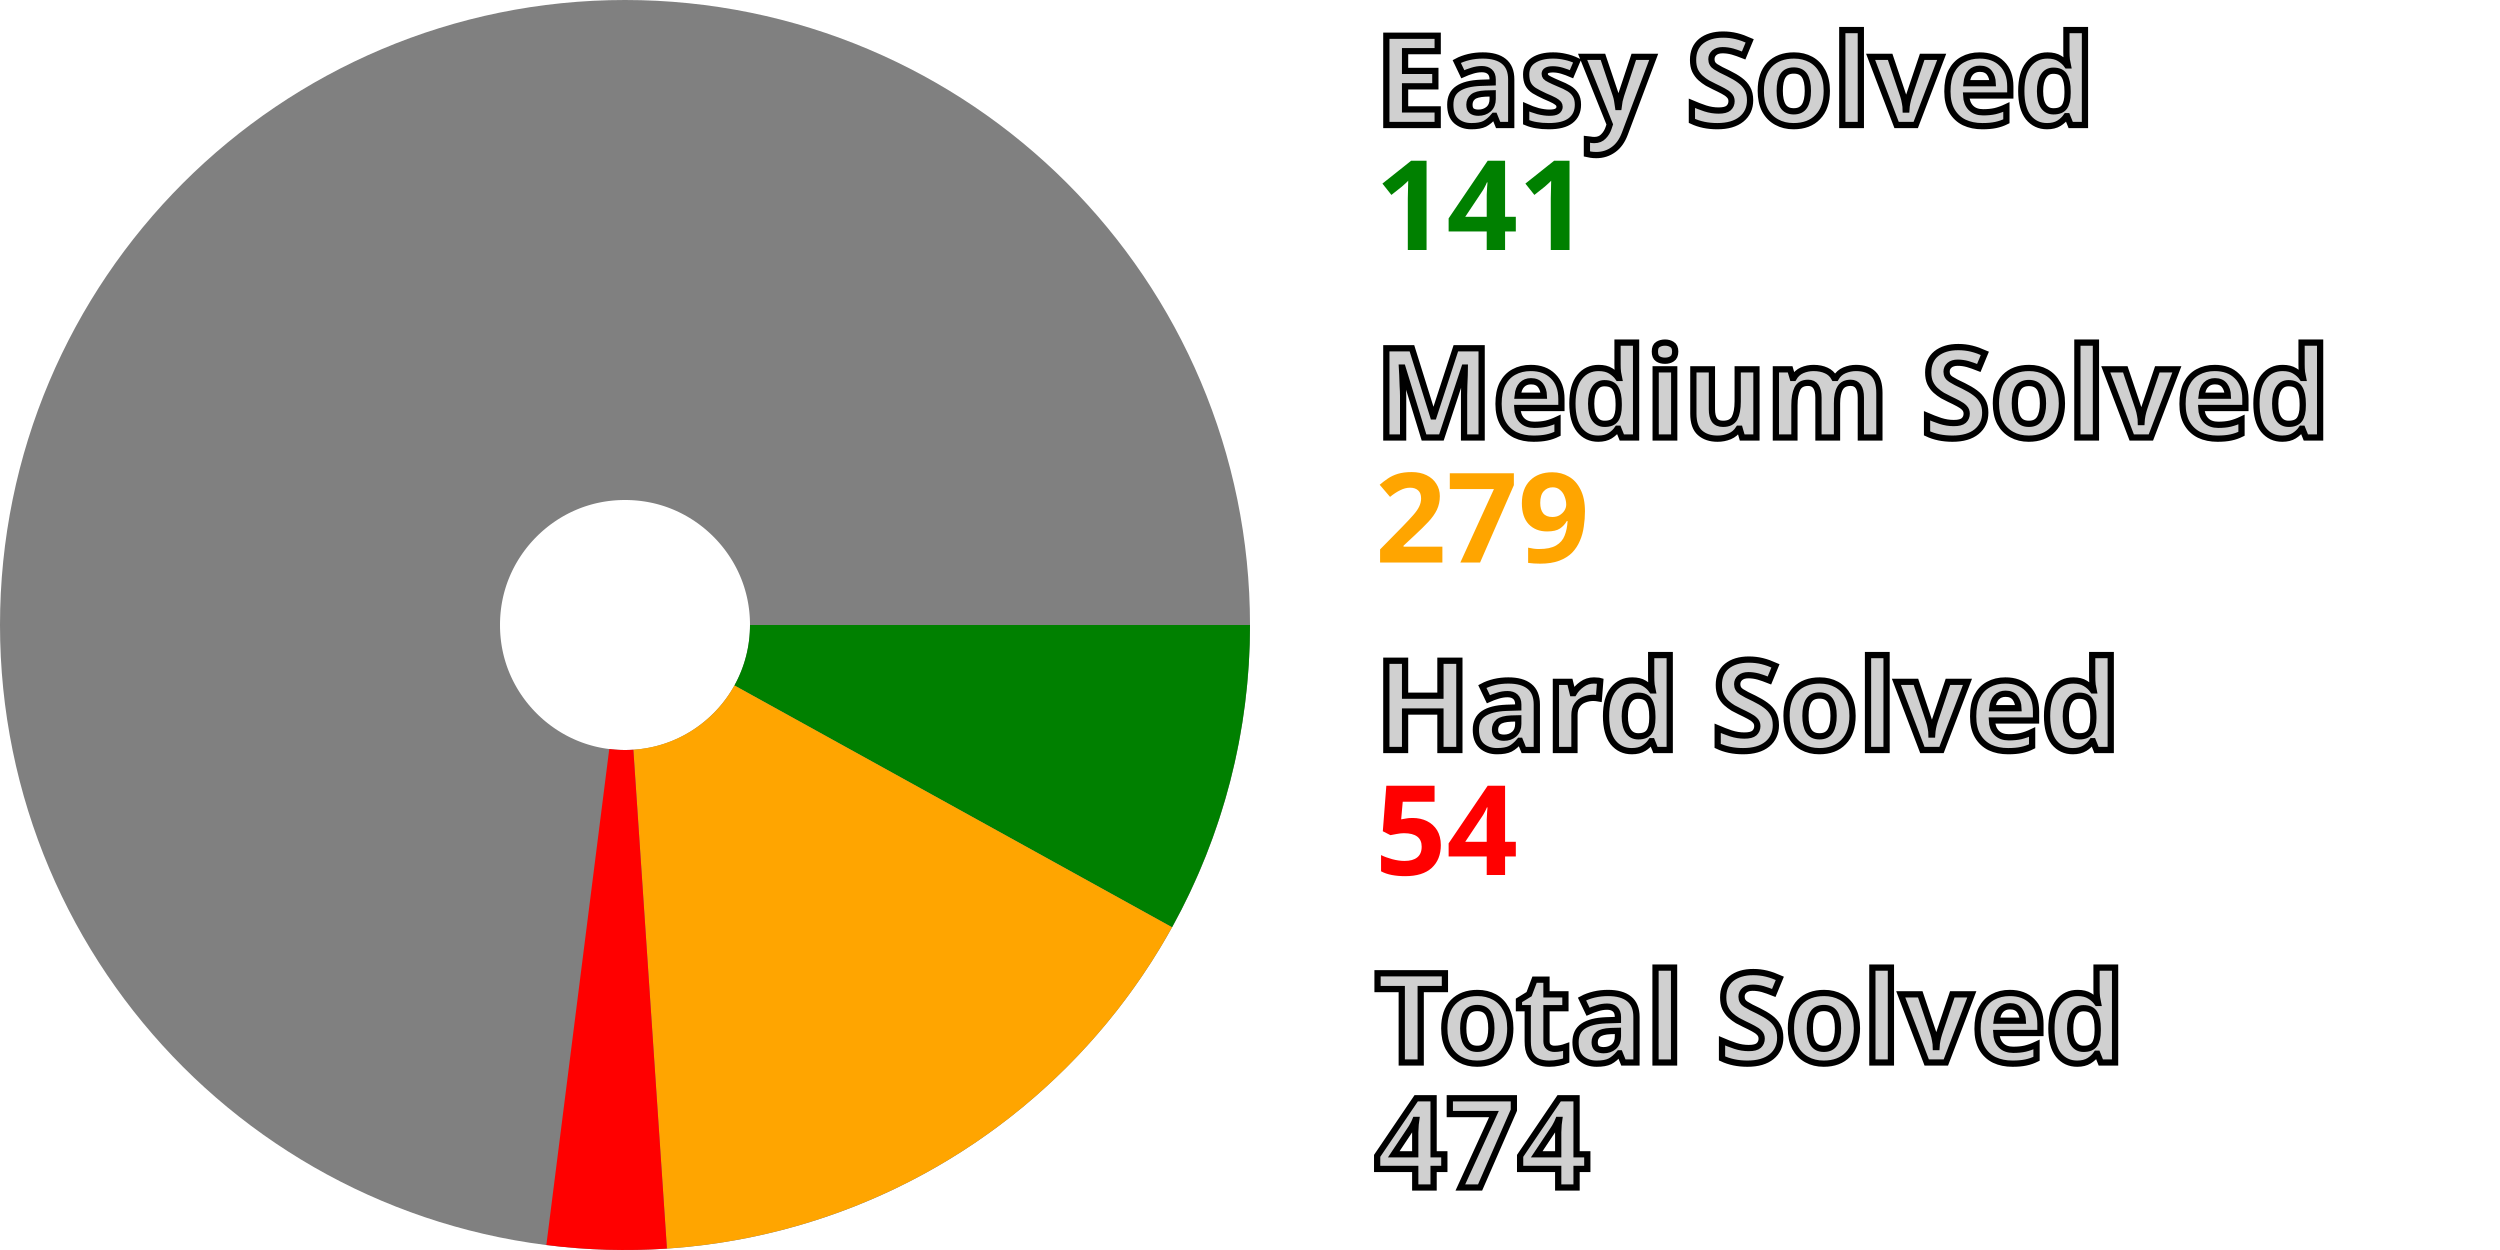
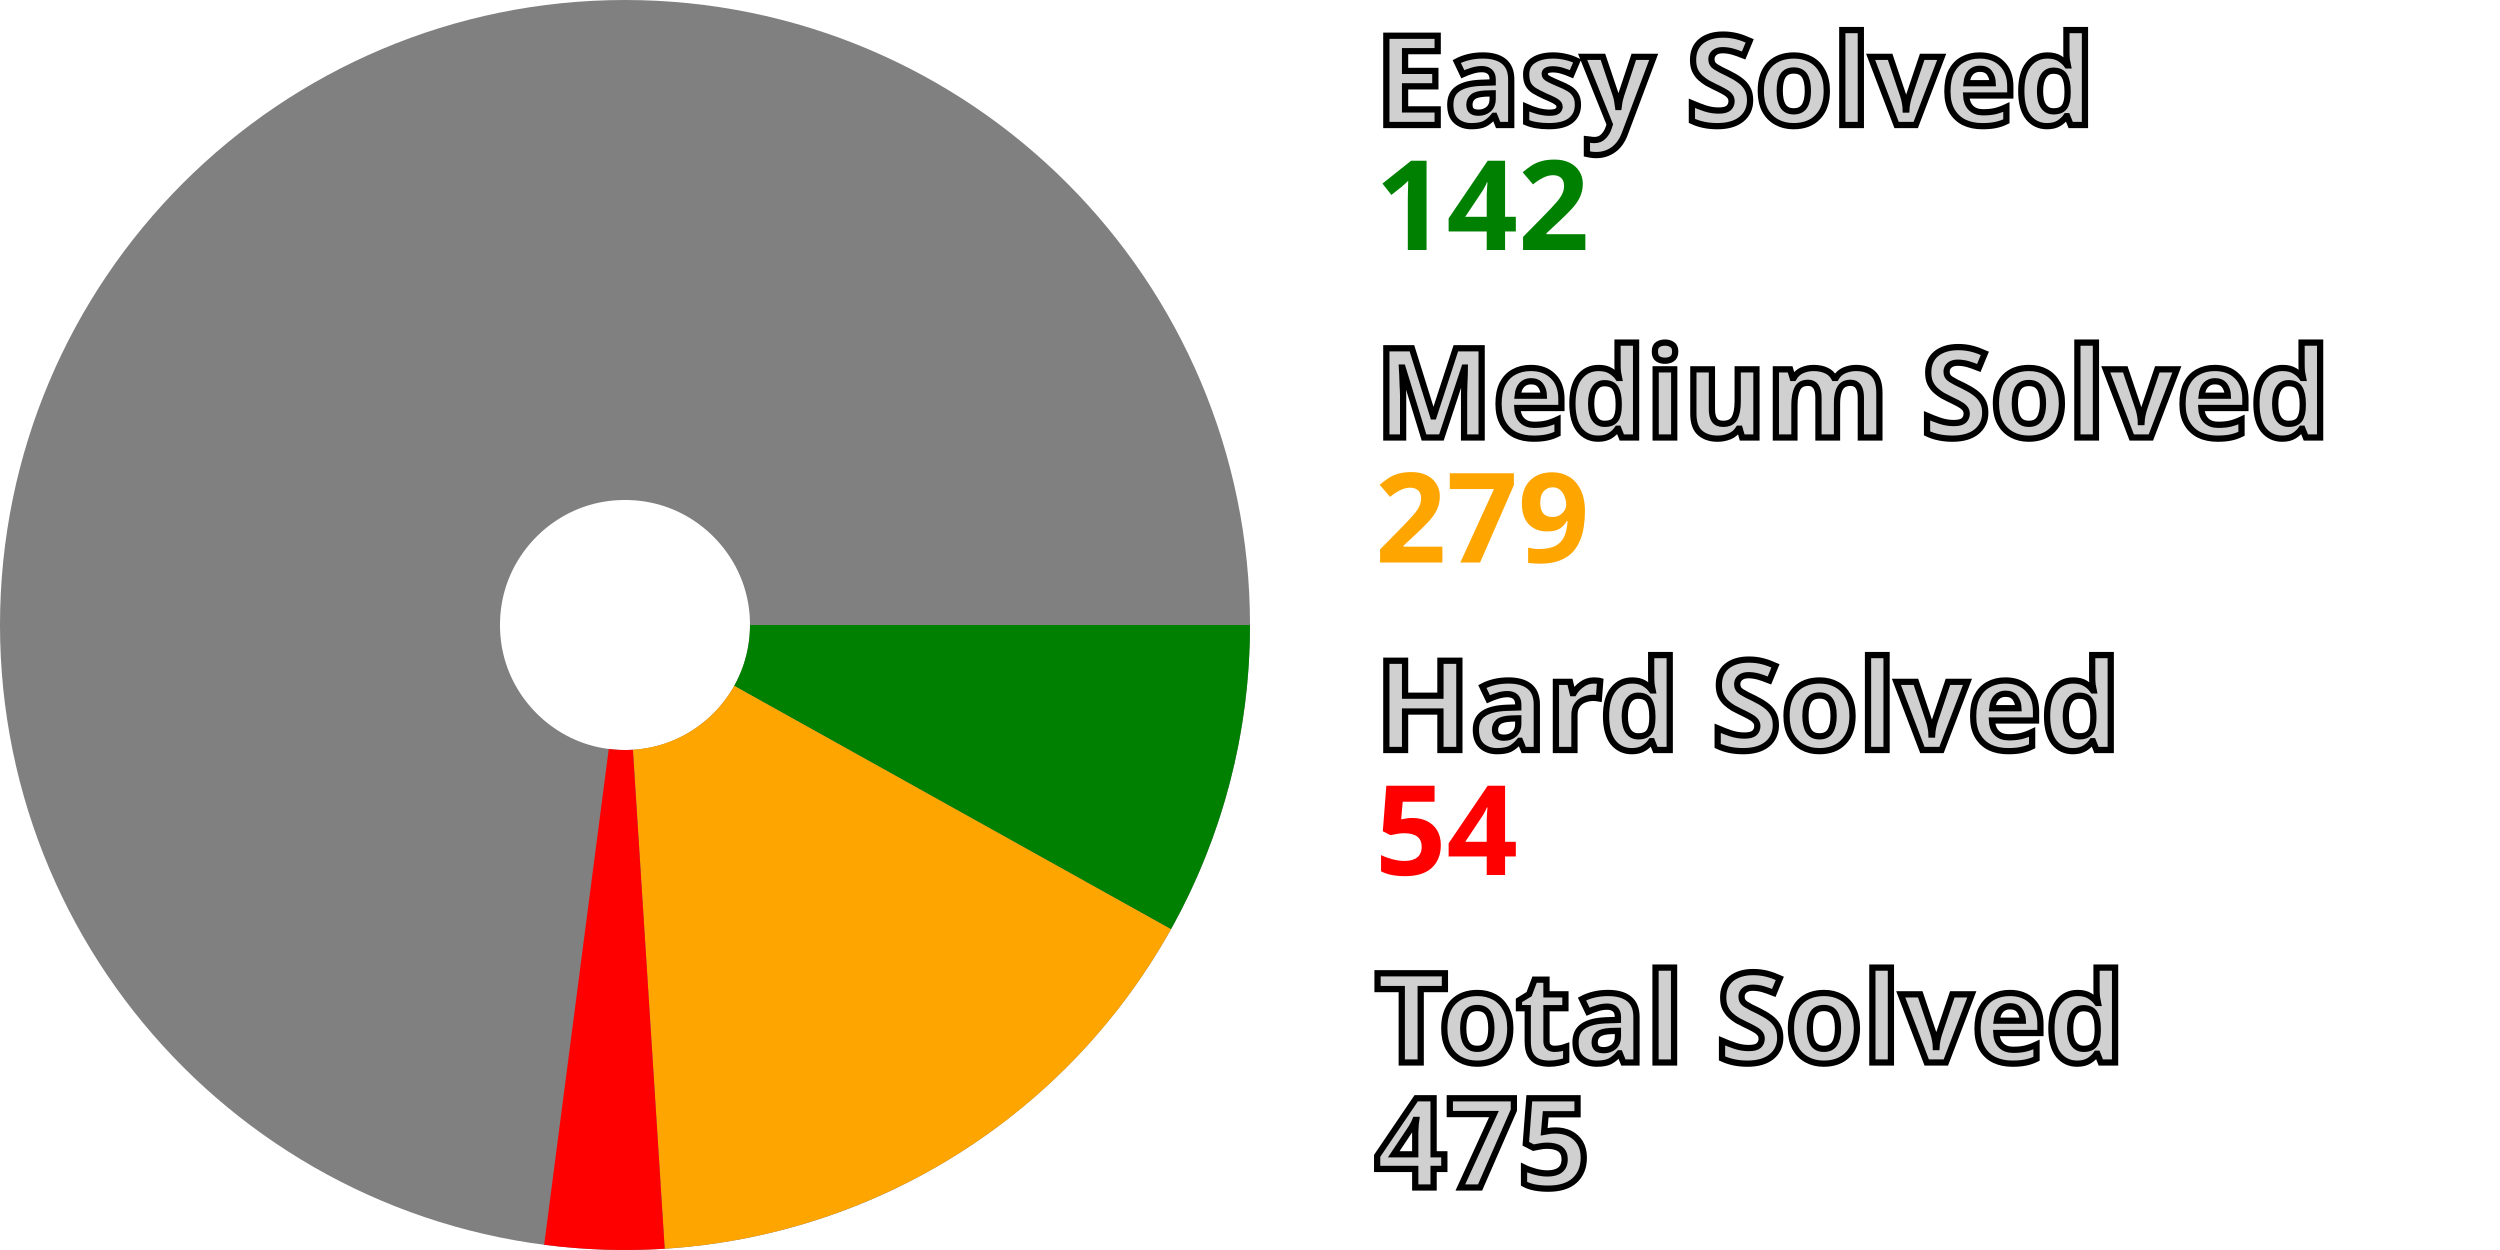
<svg xmlns="http://www.w3.org/2000/svg" width="200" height="100" viewBox="0 0 200 100" stroke-width="40" fill="none">
  <style>.small {font: bold 10px sans-serif; fill: #d0d0d0; stroke: black; stroke-width: 0.5px;}</style>
  <style>.esy {font: bold 10px sans-serif; fill: green;}</style>
  <style>.mdm {font: bold 10px sans-serif; fill: orange;}</style>
  <style>.hrd {font: bold 10px sans-serif; fill: red;}</style>
  <circle cx="50" cy="50" r="30.0" stroke="gray" />
-   <path d="M80.0 50 A 30.0 30.0, 0, 0, 1, 76.258 64.509" stroke="green" />
-   <path d="M76.258 64.509 A 30.0 30.0, 0, 0, 1, 52.012 79.932" stroke="orange" />
-   <path d="M52.012 79.932 A 30.0 30.0, 0, 0, 1, 46.224 79.761" stroke="red" />
+   <path d="M80.0 50 A 30.0 30.0, 0, 0, 1, 76.206 64.603" stroke="green" />
+   <path d="M76.206 64.603 A 30.0 30.0, 0, 0, 1, 51.905 79.939" stroke="orange" />
+   <path d="M51.905 79.939 A 30.0 30.0, 0, 0, 1, 46.117 79.748" stroke="red" />
  <text x="110.0" y="10.0" class="small">Easy Solved</text>
-   <text x="110.0" y="20.0" class="esy">141</text>
+   <text x="110.0" y="20.0" class="esy">142</text>
  <text x="110.0" y="35.0" class="small">Medium Solved</text>
  <text x="110.0" y="45.0" class="mdm">279</text>
  <text x="110.0" y="60.0" class="small">Hard Solved</text>
  <text x="110.0" y="70.0" class="hrd">54</text>
  <text x="110.0" y="85.0" class="small">Total Solved</text>
-   <text x="110.0" y="95.0" class="small">474</text>
+   <text x="110.0" y="95.0" class="small">475</text>
</svg>
